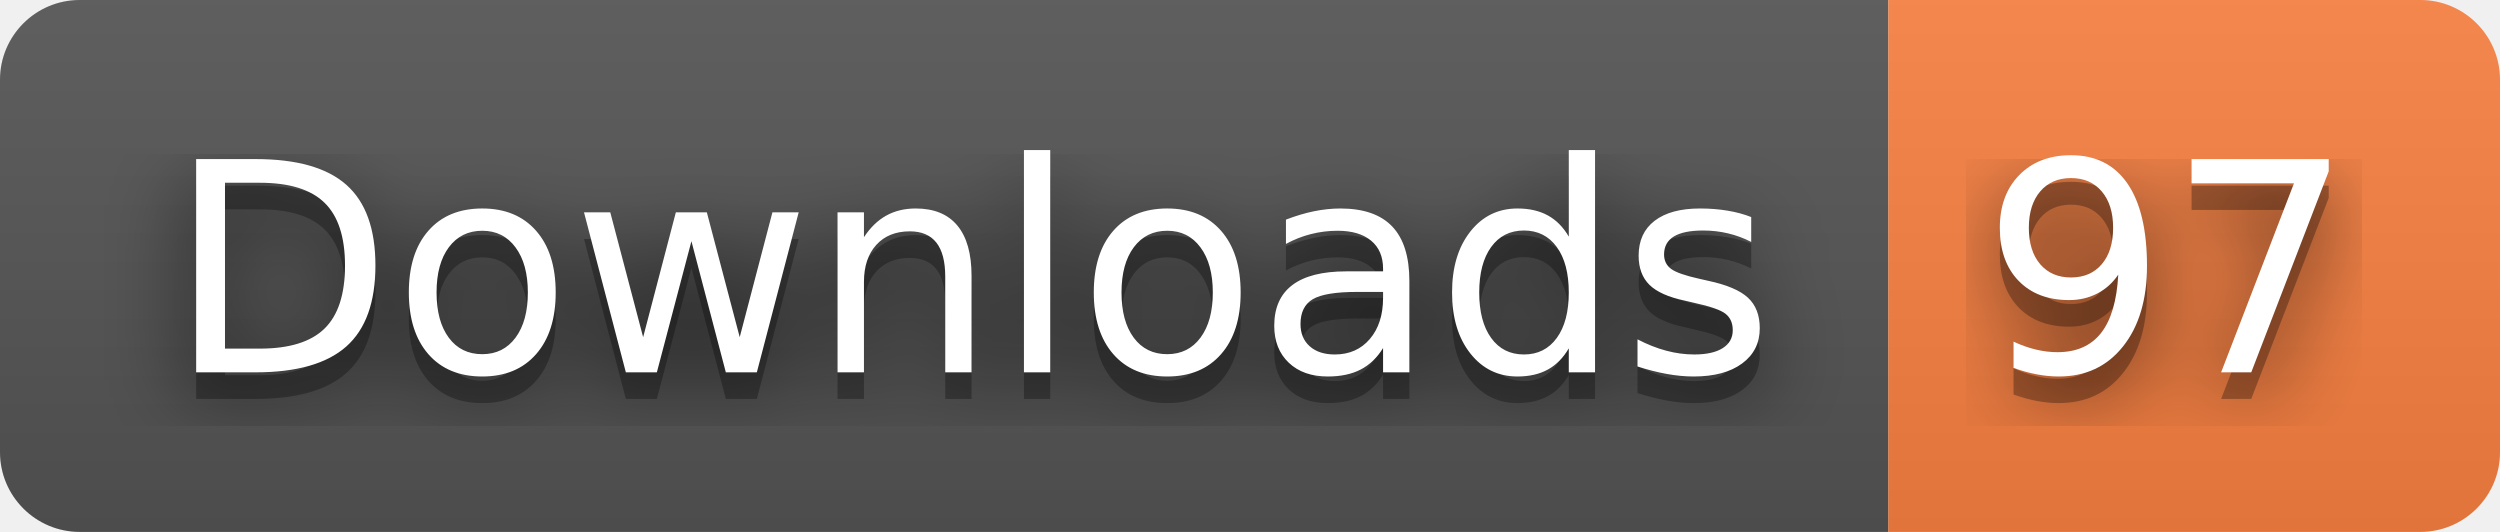
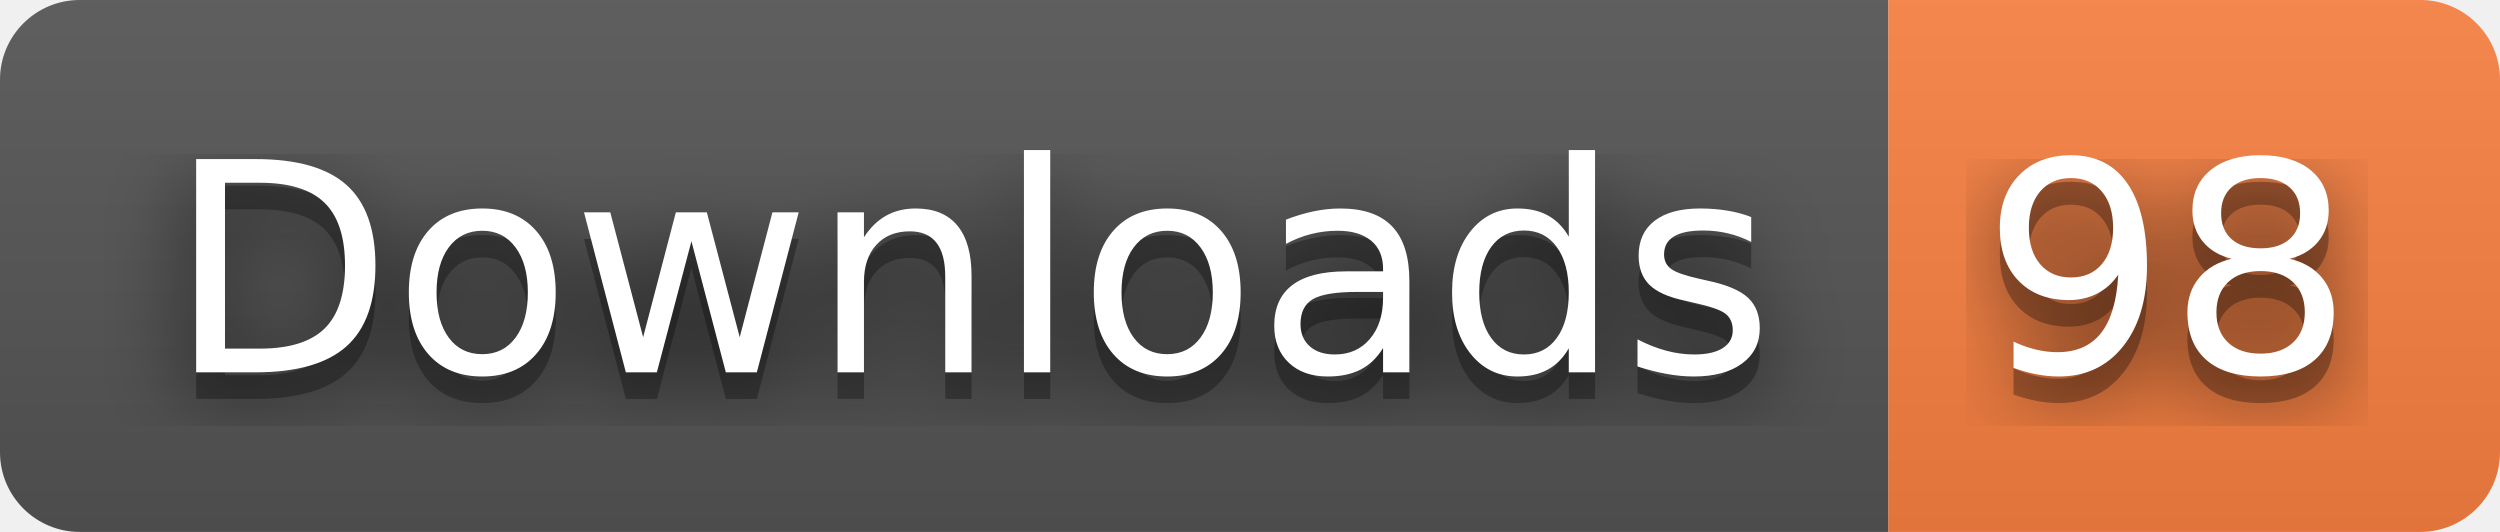
- <svg xmlns="http://www.w3.org/2000/svg" width="94" height="20" role="img" aria-label="Downloads: 97">
+ <svg xmlns="http://www.w3.org/2000/svg" width="94" height="20" role="img" aria-label="Downloads: 98">
  <filter id="blur">
    <feGaussianBlur stdDeviation="16" />
  </filter>
  <linearGradient id="s" x2="0" y2="100%">
    <stop offset="0" stop-color="#bbb" stop-opacity=".1" />
    <stop offset="1" stop-opacity=".1" />
  </linearGradient>
  <clipPath id="r">
    <rect width="94" height="20" rx="3" />
  </clipPath>
  <g clip-path="url(#r)">
    <rect width="71" height="20" fill="#555" />
    <rect x="71" width="23" height="20" fill="#fa8142" />
    <rect width="94" height="20" fill="url(#s)" />
  </g>
  <g fill="#fff" text-anchor="middle" font-family="Verdana,Geneva,DejaVu Sans,sans-serif" text-rendering="geometricPrecision" font-size="110">
    <g transform="scale(.1)">
      <g aria-hidden="true" fill="#010101">
        <text x="365" y="150" fill-opacity=".8" filter="url(#blur)" textLength="610">Downloads</text>
        <text x="365" y="150" fill-opacity=".3" textLength="610">Downloads</text>
      </g>
      <text x="365" y="140" textLength="610">Downloads</text>
    </g>
    <g transform="scale(.1)">
      <g aria-hidden="true" fill="#010101">
-         <text x="815" y="150" fill-opacity=".8" filter="url(#blur)" textLength="130">97</text>
-         <text x="815" y="150" fill-opacity=".3" textLength="130">97</text>
+         <text x="815" y="150" fill-opacity=".8" filter="url(#blur)" textLength="130">98</text>
+         <text x="815" y="150" fill-opacity=".3" textLength="130">98</text>
      </g>
-       <text x="815" y="140" textLength="130">97</text>
+       <text x="815" y="140" textLength="130">98</text>
    </g>
  </g>
</svg>
